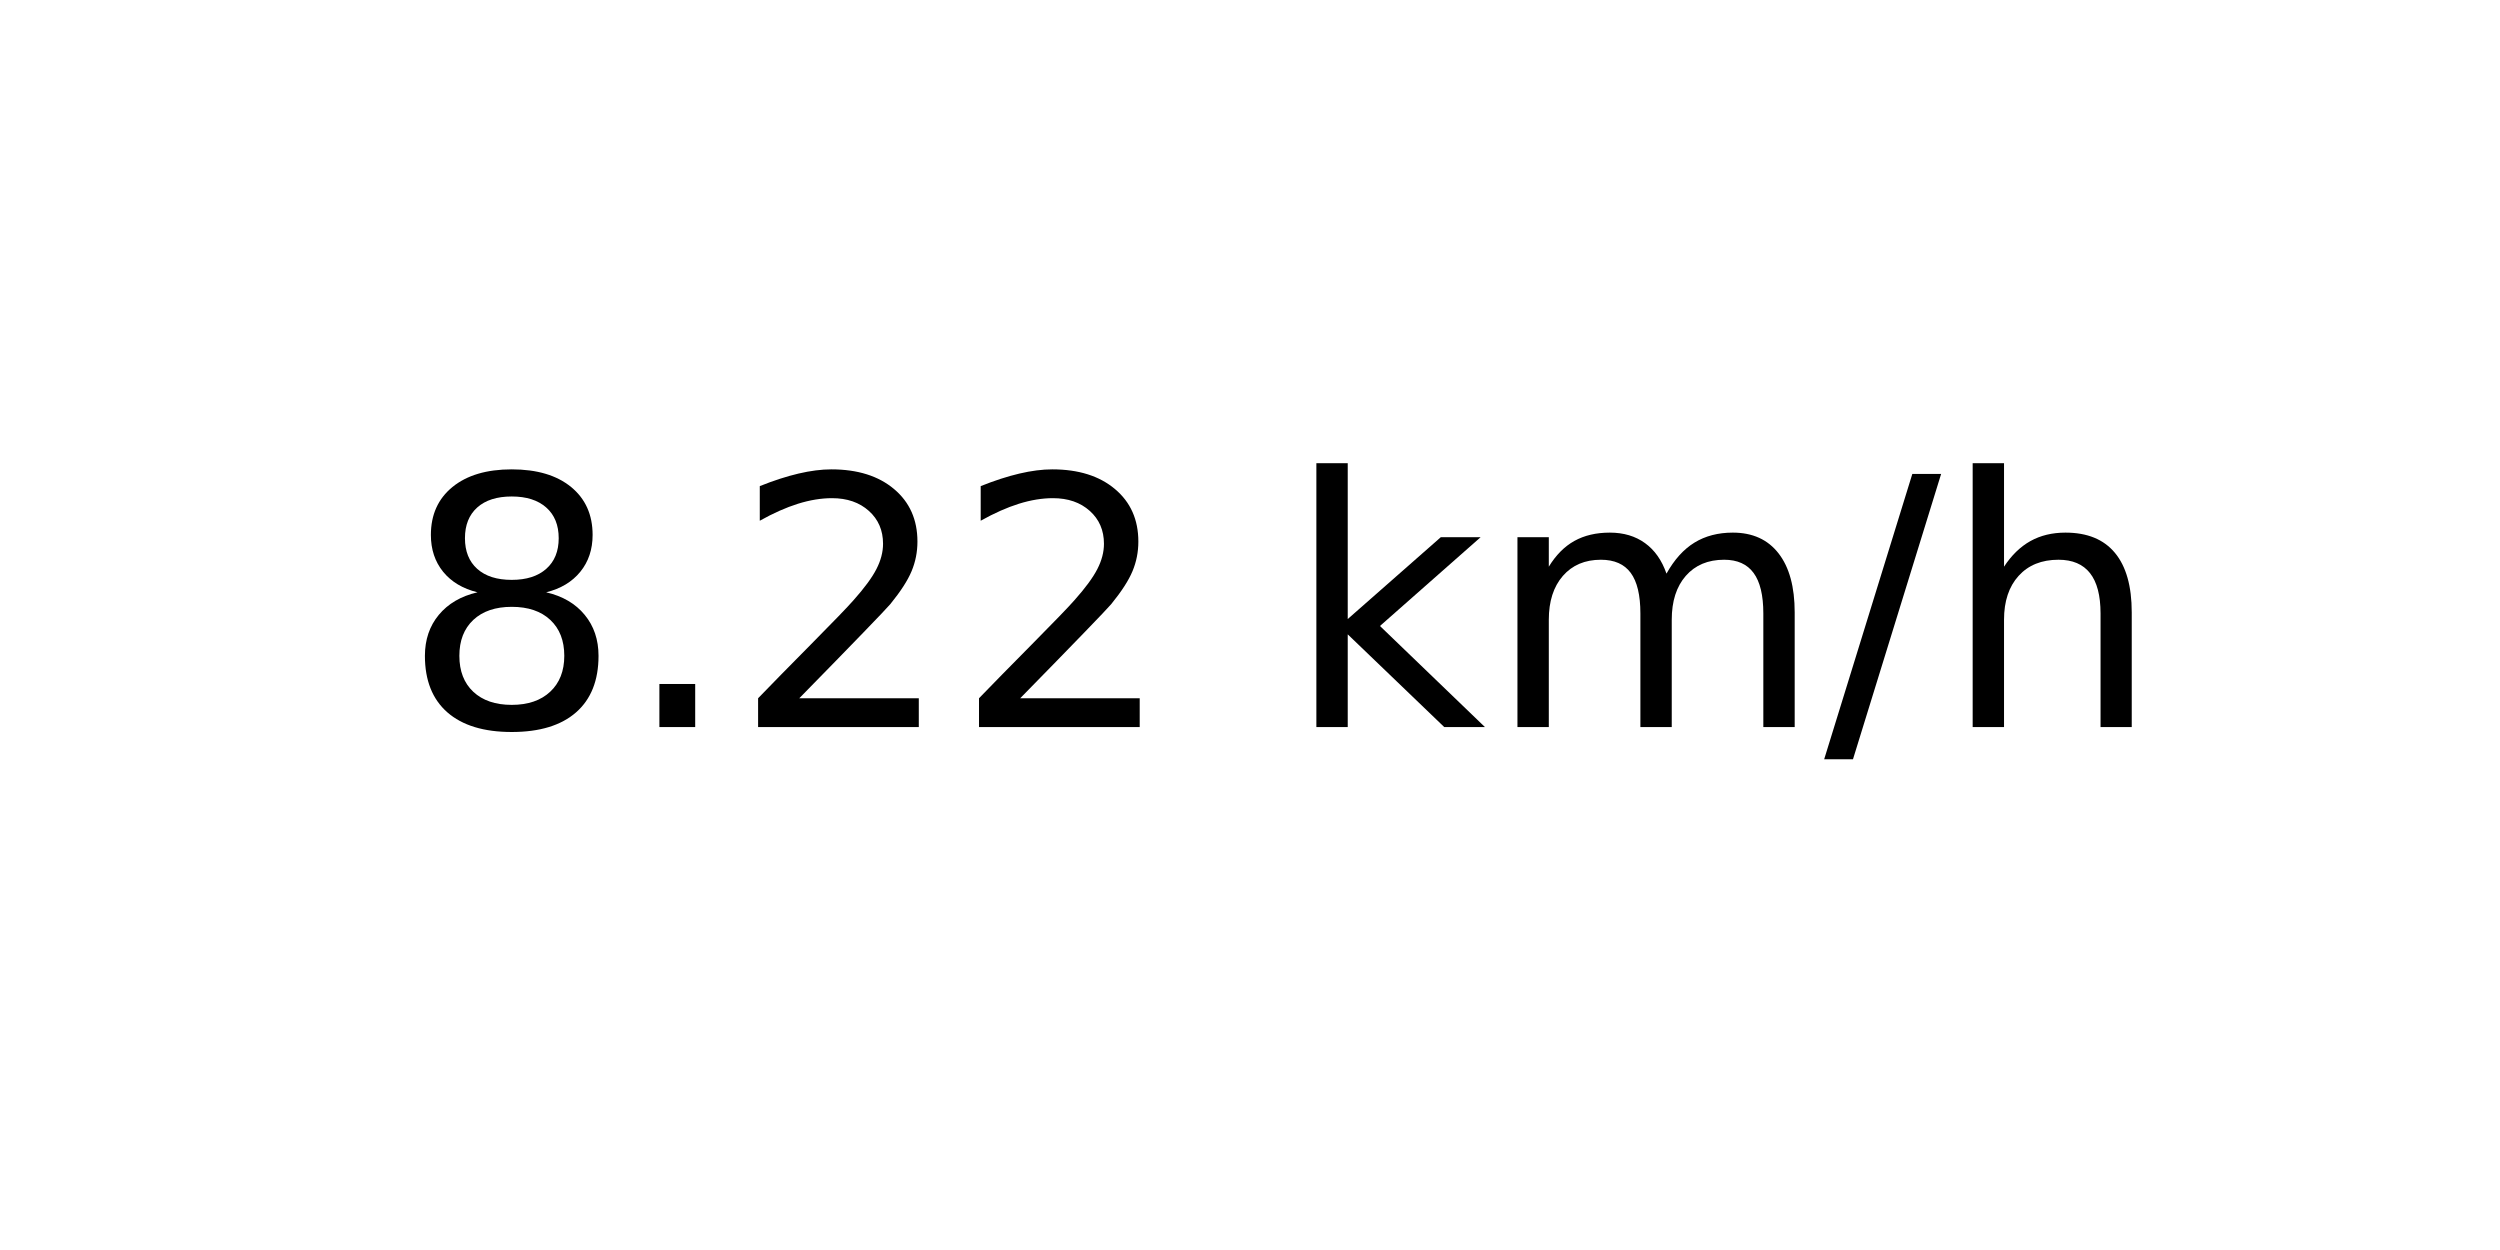
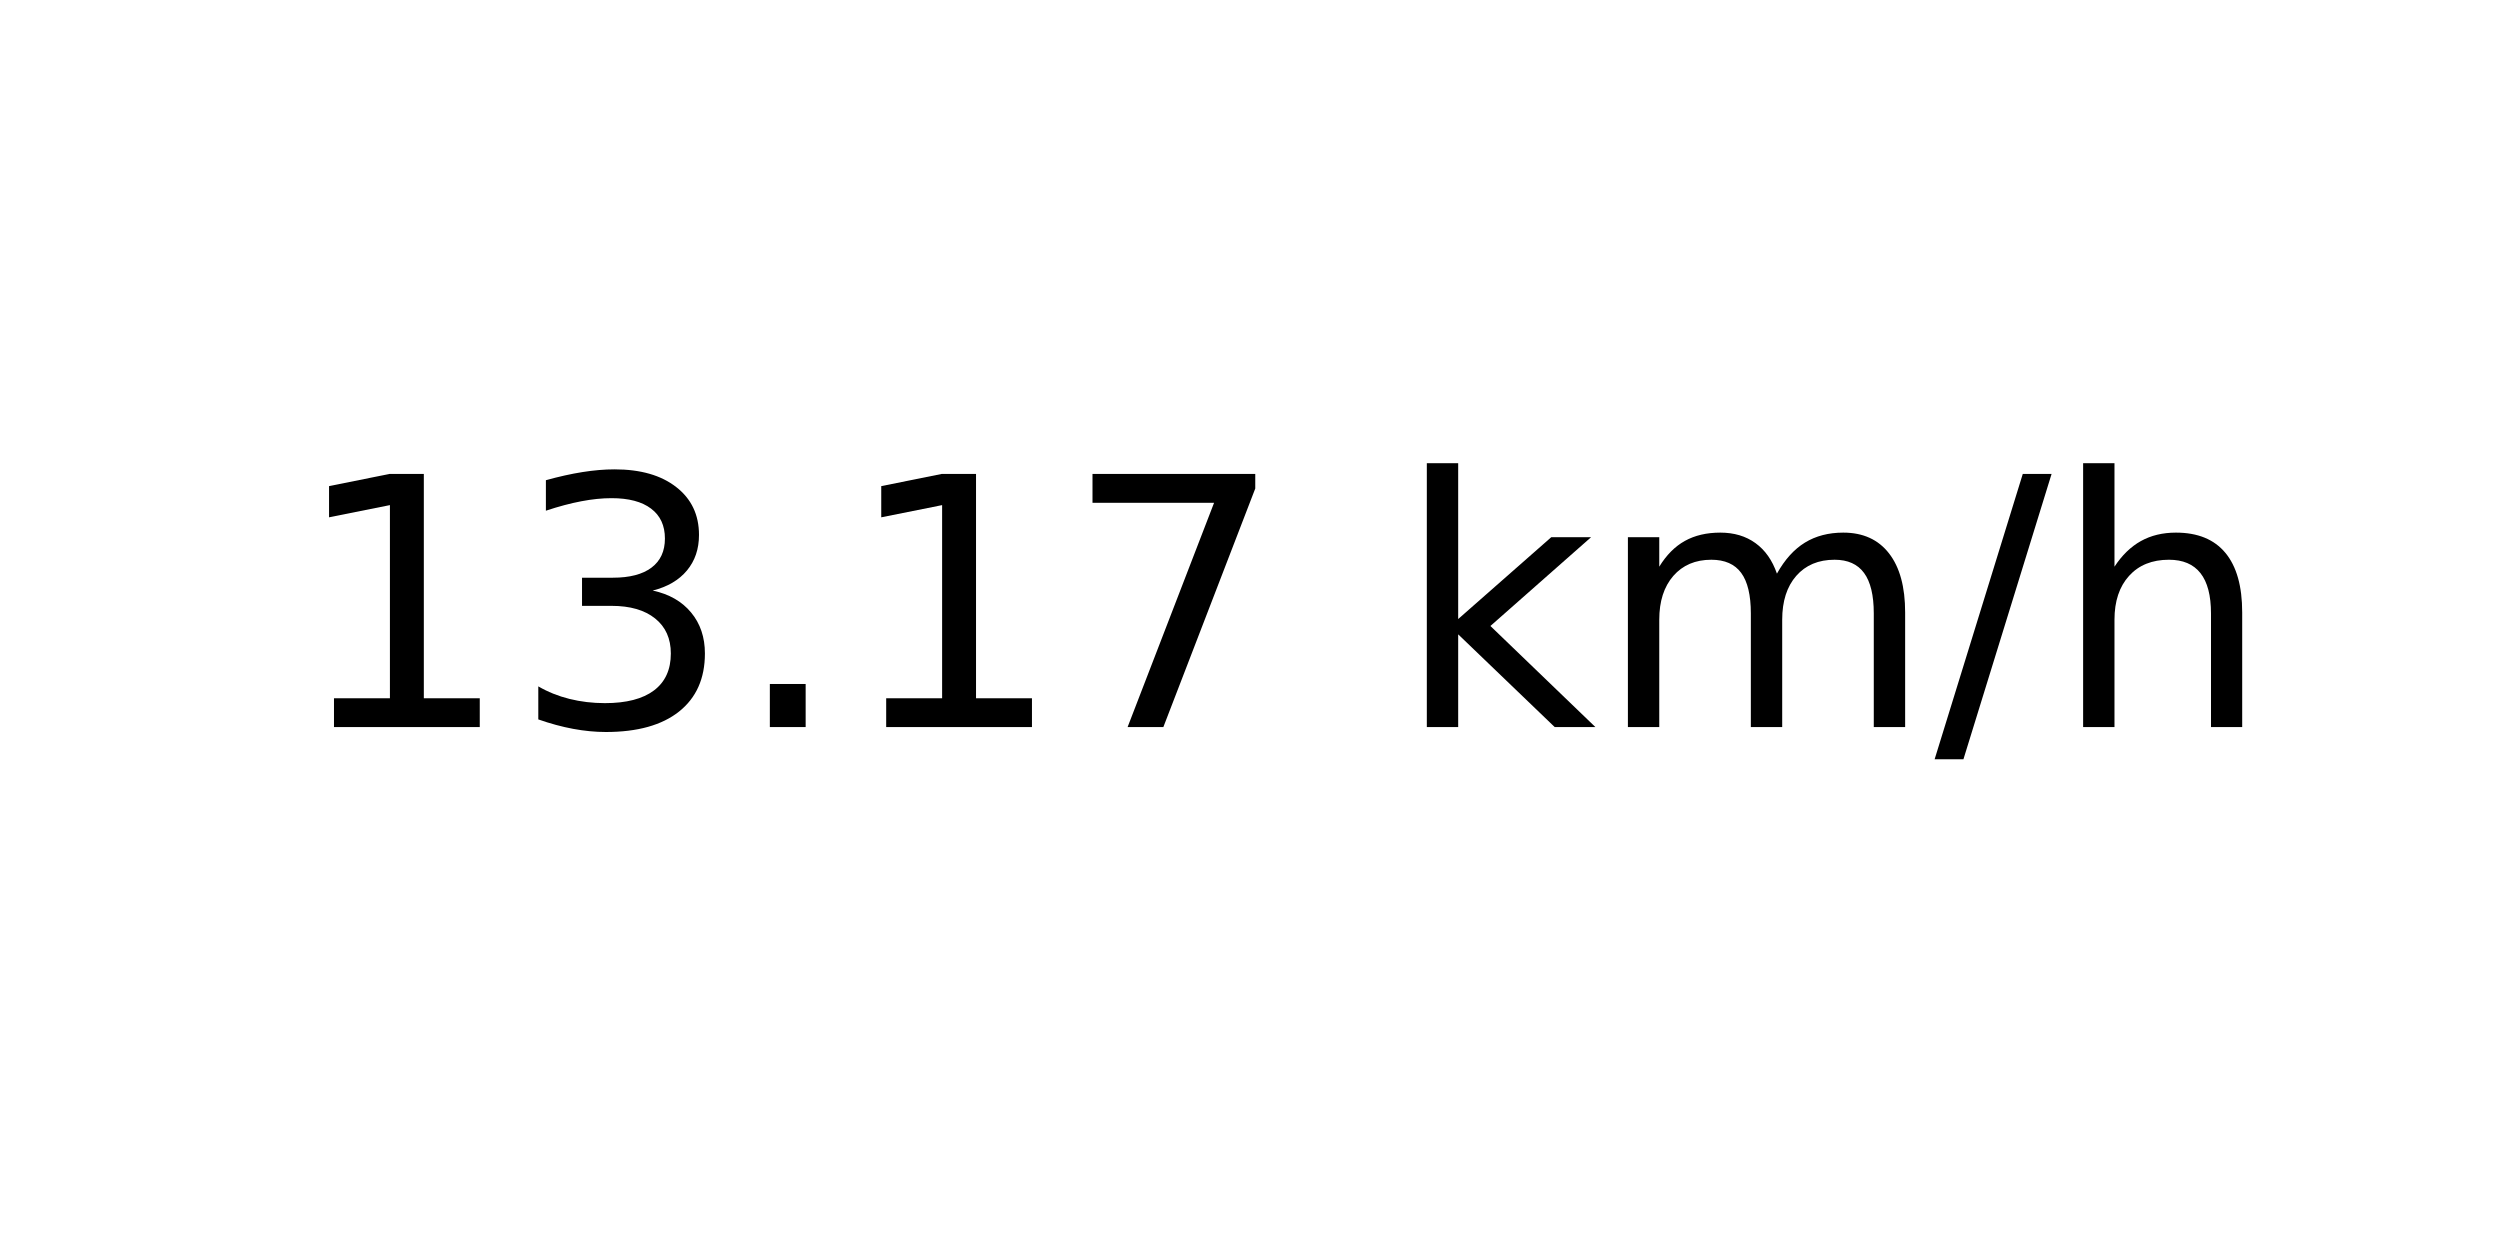
<svg xmlns="http://www.w3.org/2000/svg" xmlns:xlink="http://www.w3.org/1999/xlink" width="72pt" height="36pt" viewBox="0 0 72 36" version="1.1">
  <defs>
    <style type="text/css">*{stroke-linejoin: round; stroke-linecap: butt}</style>
  </defs>
  <g id="figure_1">
    <g id="axes_1">
      <g id="text_1">
-         <g transform="translate(11.55937 20.93937) scale(0.1 -0.1)">
+         <g transform="translate(8.378125 20.93937) scale(0.1 -0.1)">
          <defs>
-             <path id="DejaVuSans-38" d="M 2034 2216  Q 1584 2216 1326 1975  Q 1069 1734 1069 1313  Q 1069 891 1326 650  Q 1584 409 2034 409  Q 2484 409 2743 651  Q 3003 894 3003 1313  Q 3003 1734 2745 1975  Q 2488 2216 2034 2216  z M 1403 2484  Q 997 2584 770 2862  Q 544 3141 544 3541  Q 544 4100 942 4425  Q 1341 4750 2034 4750  Q 2731 4750 3128 4425  Q 3525 4100 3525 3541  Q 3525 3141 3298 2862  Q 3072 2584 2669 2484  Q 3125 2378 3379 2068  Q 3634 1759 3634 1313  Q 3634 634 3220 271  Q 2806 -91 2034 -91  Q 1263 -91 848 271  Q 434 634 434 1313  Q 434 1759 690 2068  Q 947 2378 1403 2484  z M 1172 3481  Q 1172 3119 1398 2916  Q 1625 2713 2034 2713  Q 2441 2713 2670 2916  Q 2900 3119 2900 3481  Q 2900 3844 2670 4047  Q 2441 4250 2034 4250  Q 1625 4250 1398 4047  Q 1172 3844 1172 3481  z " transform="scale(0.015625)" />
+             <path id="DejaVuSans-31" d="M 794 531  L 1825 531  L 1825 4091  L 703 3866  L 703 4441  L 1819 4666  L 2450 4666  L 2450 531  L 3481 531  L 3481 0  L 794 0  L 794 531  z " transform="scale(0.015625)" />
+             <path id="DejaVuSans-33" d="M 2597 2516  Q 3050 2419 3304 2112  Q 3559 1806 3559 1356  Q 3559 666 3084 287  Q 2609 -91 1734 -91  Q 1441 -91 1130 -33  Q 819 25 488 141  L 488 750  Q 750 597 1062 519  Q 1375 441 1716 441  Q 2309 441 2620 675  Q 2931 909 2931 1356  Q 2931 1769 2642 2001  Q 2353 2234 1838 2234  L 1294 2234  L 1294 2753  L 1863 2753  Q 2328 2753 2575 2939  Q 2822 3125 2822 3475  Q 2822 3834 2567 4026  Q 2313 4219 1838 4219  Q 1578 4219 1281 4162  Q 984 4106 628 3988  L 628 4550  Q 988 4650 1302 4700  Q 1616 4750 1894 4750  Q 2613 4750 3031 4423  Q 3450 4097 3450 3541  Q 3450 3153 3228 2886  Q 3006 2619 2597 2516  z " transform="scale(0.015625)" />
            <path id="DejaVuSans-2e" d="M 684 794  L 1344 794  L 1344 0  L 684 0  L 684 794  z " transform="scale(0.015625)" />
-             <path id="DejaVuSans-32" d="M 1228 531  L 3431 531  L 3431 0  L 469 0  L 469 531  Q 828 903 1448 1529  Q 2069 2156 2228 2338  Q 2531 2678 2651 2914  Q 2772 3150 2772 3378  Q 2772 3750 2511 3984  Q 2250 4219 1831 4219  Q 1534 4219 1204 4116  Q 875 4013 500 3803  L 500 4441  Q 881 4594 1212 4672  Q 1544 4750 1819 4750  Q 2544 4750 2975 4387  Q 3406 4025 3406 3419  Q 3406 3131 3298 2873  Q 3191 2616 2906 2266  Q 2828 2175 2409 1742  Q 1991 1309 1228 531  z " transform="scale(0.015625)" />
+             <path id="DejaVuSans-37" d="M 525 4666  L 3525 4666  L 3525 4397  L 1831 0  L 1172 0  L 2766 4134  L 525 4134  L 525 4666  z " transform="scale(0.015625)" />
            <path id="DejaVuSans-20" transform="scale(0.015625)" />
            <path id="DejaVuSans-6b" d="M 581 4863  L 1159 4863  L 1159 1991  L 2875 3500  L 3609 3500  L 1753 1863  L 3688 0  L 2938 0  L 1159 1709  L 1159 0  L 581 0  L 581 4863  z " transform="scale(0.015625)" />
            <path id="DejaVuSans-6d" d="M 3328 2828  Q 3544 3216 3844 3400  Q 4144 3584 4550 3584  Q 5097 3584 5394 3201  Q 5691 2819 5691 2113  L 5691 0  L 5113 0  L 5113 2094  Q 5113 2597 4934 2840  Q 4756 3084 4391 3084  Q 3944 3084 3684 2787  Q 3425 2491 3425 1978  L 3425 0  L 2847 0  L 2847 2094  Q 2847 2600 2669 2842  Q 2491 3084 2119 3084  Q 1678 3084 1418 2786  Q 1159 2488 1159 1978  L 1159 0  L 581 0  L 581 3500  L 1159 3500  L 1159 2956  Q 1356 3278 1631 3431  Q 1906 3584 2284 3584  Q 2666 3584 2933 3390  Q 3200 3197 3328 2828  z " transform="scale(0.015625)" />
            <path id="DejaVuSans-2f" d="M 1625 4666  L 2156 4666  L 531 -594  L 0 -594  L 1625 4666  z " transform="scale(0.015625)" />
            <path id="DejaVuSans-68" d="M 3513 2113  L 3513 0  L 2938 0  L 2938 2094  Q 2938 2591 2744 2837  Q 2550 3084 2163 3084  Q 1697 3084 1428 2787  Q 1159 2491 1159 1978  L 1159 0  L 581 0  L 581 4863  L 1159 4863  L 1159 2956  Q 1366 3272 1645 3428  Q 1925 3584 2291 3584  Q 2894 3584 3203 3211  Q 3513 2838 3513 2113  z " transform="scale(0.015625)" />
          </defs>
-           <use xlink:href="#DejaVuSans-38" />
-           <use xlink:href="#DejaVuSans-2e" x="63.623" />
-           <use xlink:href="#DejaVuSans-32" x="95.41" />
-           <use xlink:href="#DejaVuSans-32" x="159.033" />
-           <use xlink:href="#DejaVuSans-20" x="222.656" />
-           <use xlink:href="#DejaVuSans-6b" x="254.443" />
-           <use xlink:href="#DejaVuSans-6d" x="312.354" />
-           <use xlink:href="#DejaVuSans-2f" x="409.766" />
-           <use xlink:href="#DejaVuSans-68" x="443.457" />
+           <use xlink:href="#DejaVuSans-31" />
+           <use xlink:href="#DejaVuSans-33" x="63.623" />
+           <use xlink:href="#DejaVuSans-2e" x="127.246" />
+           <use xlink:href="#DejaVuSans-31" x="159.033" />
+           <use xlink:href="#DejaVuSans-37" x="222.656" />
+           <use xlink:href="#DejaVuSans-20" x="286.279" />
+           <use xlink:href="#DejaVuSans-6b" x="318.066" />
+           <use xlink:href="#DejaVuSans-6d" x="375.977" />
+           <use xlink:href="#DejaVuSans-2f" x="473.389" />
+           <use xlink:href="#DejaVuSans-68" x="507.08" />
        </g>
      </g>
    </g>
  </g>
</svg>
